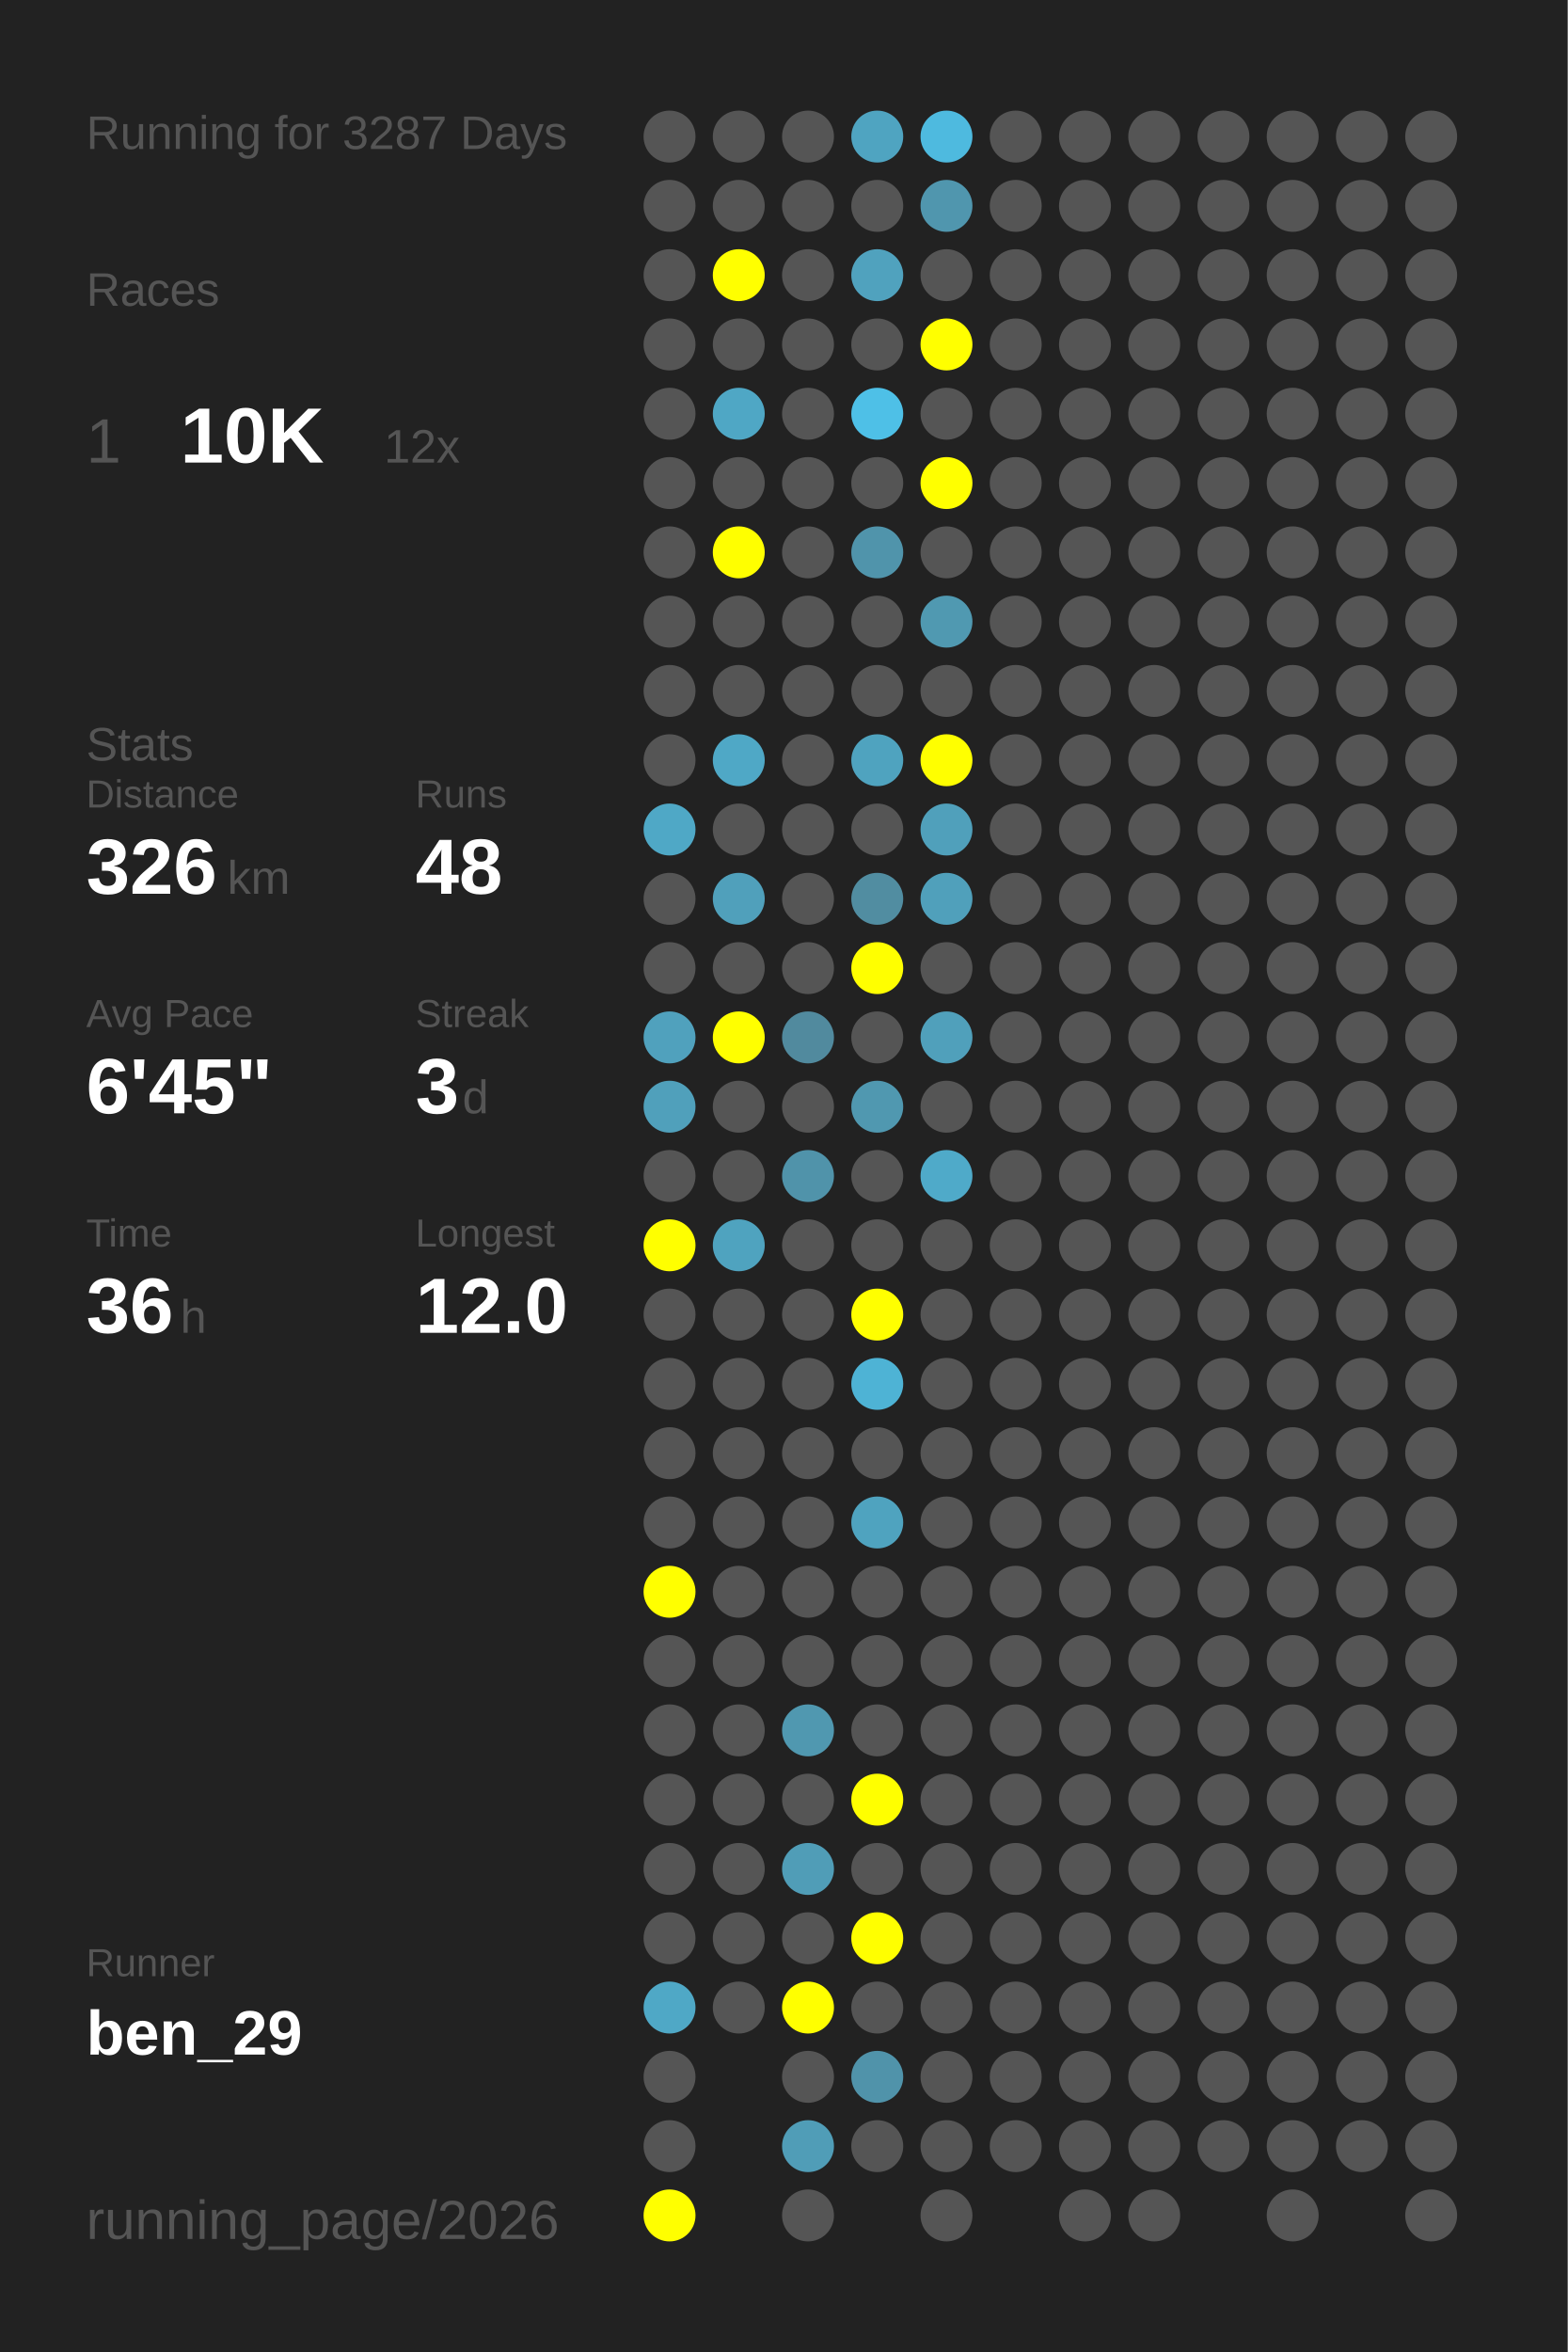
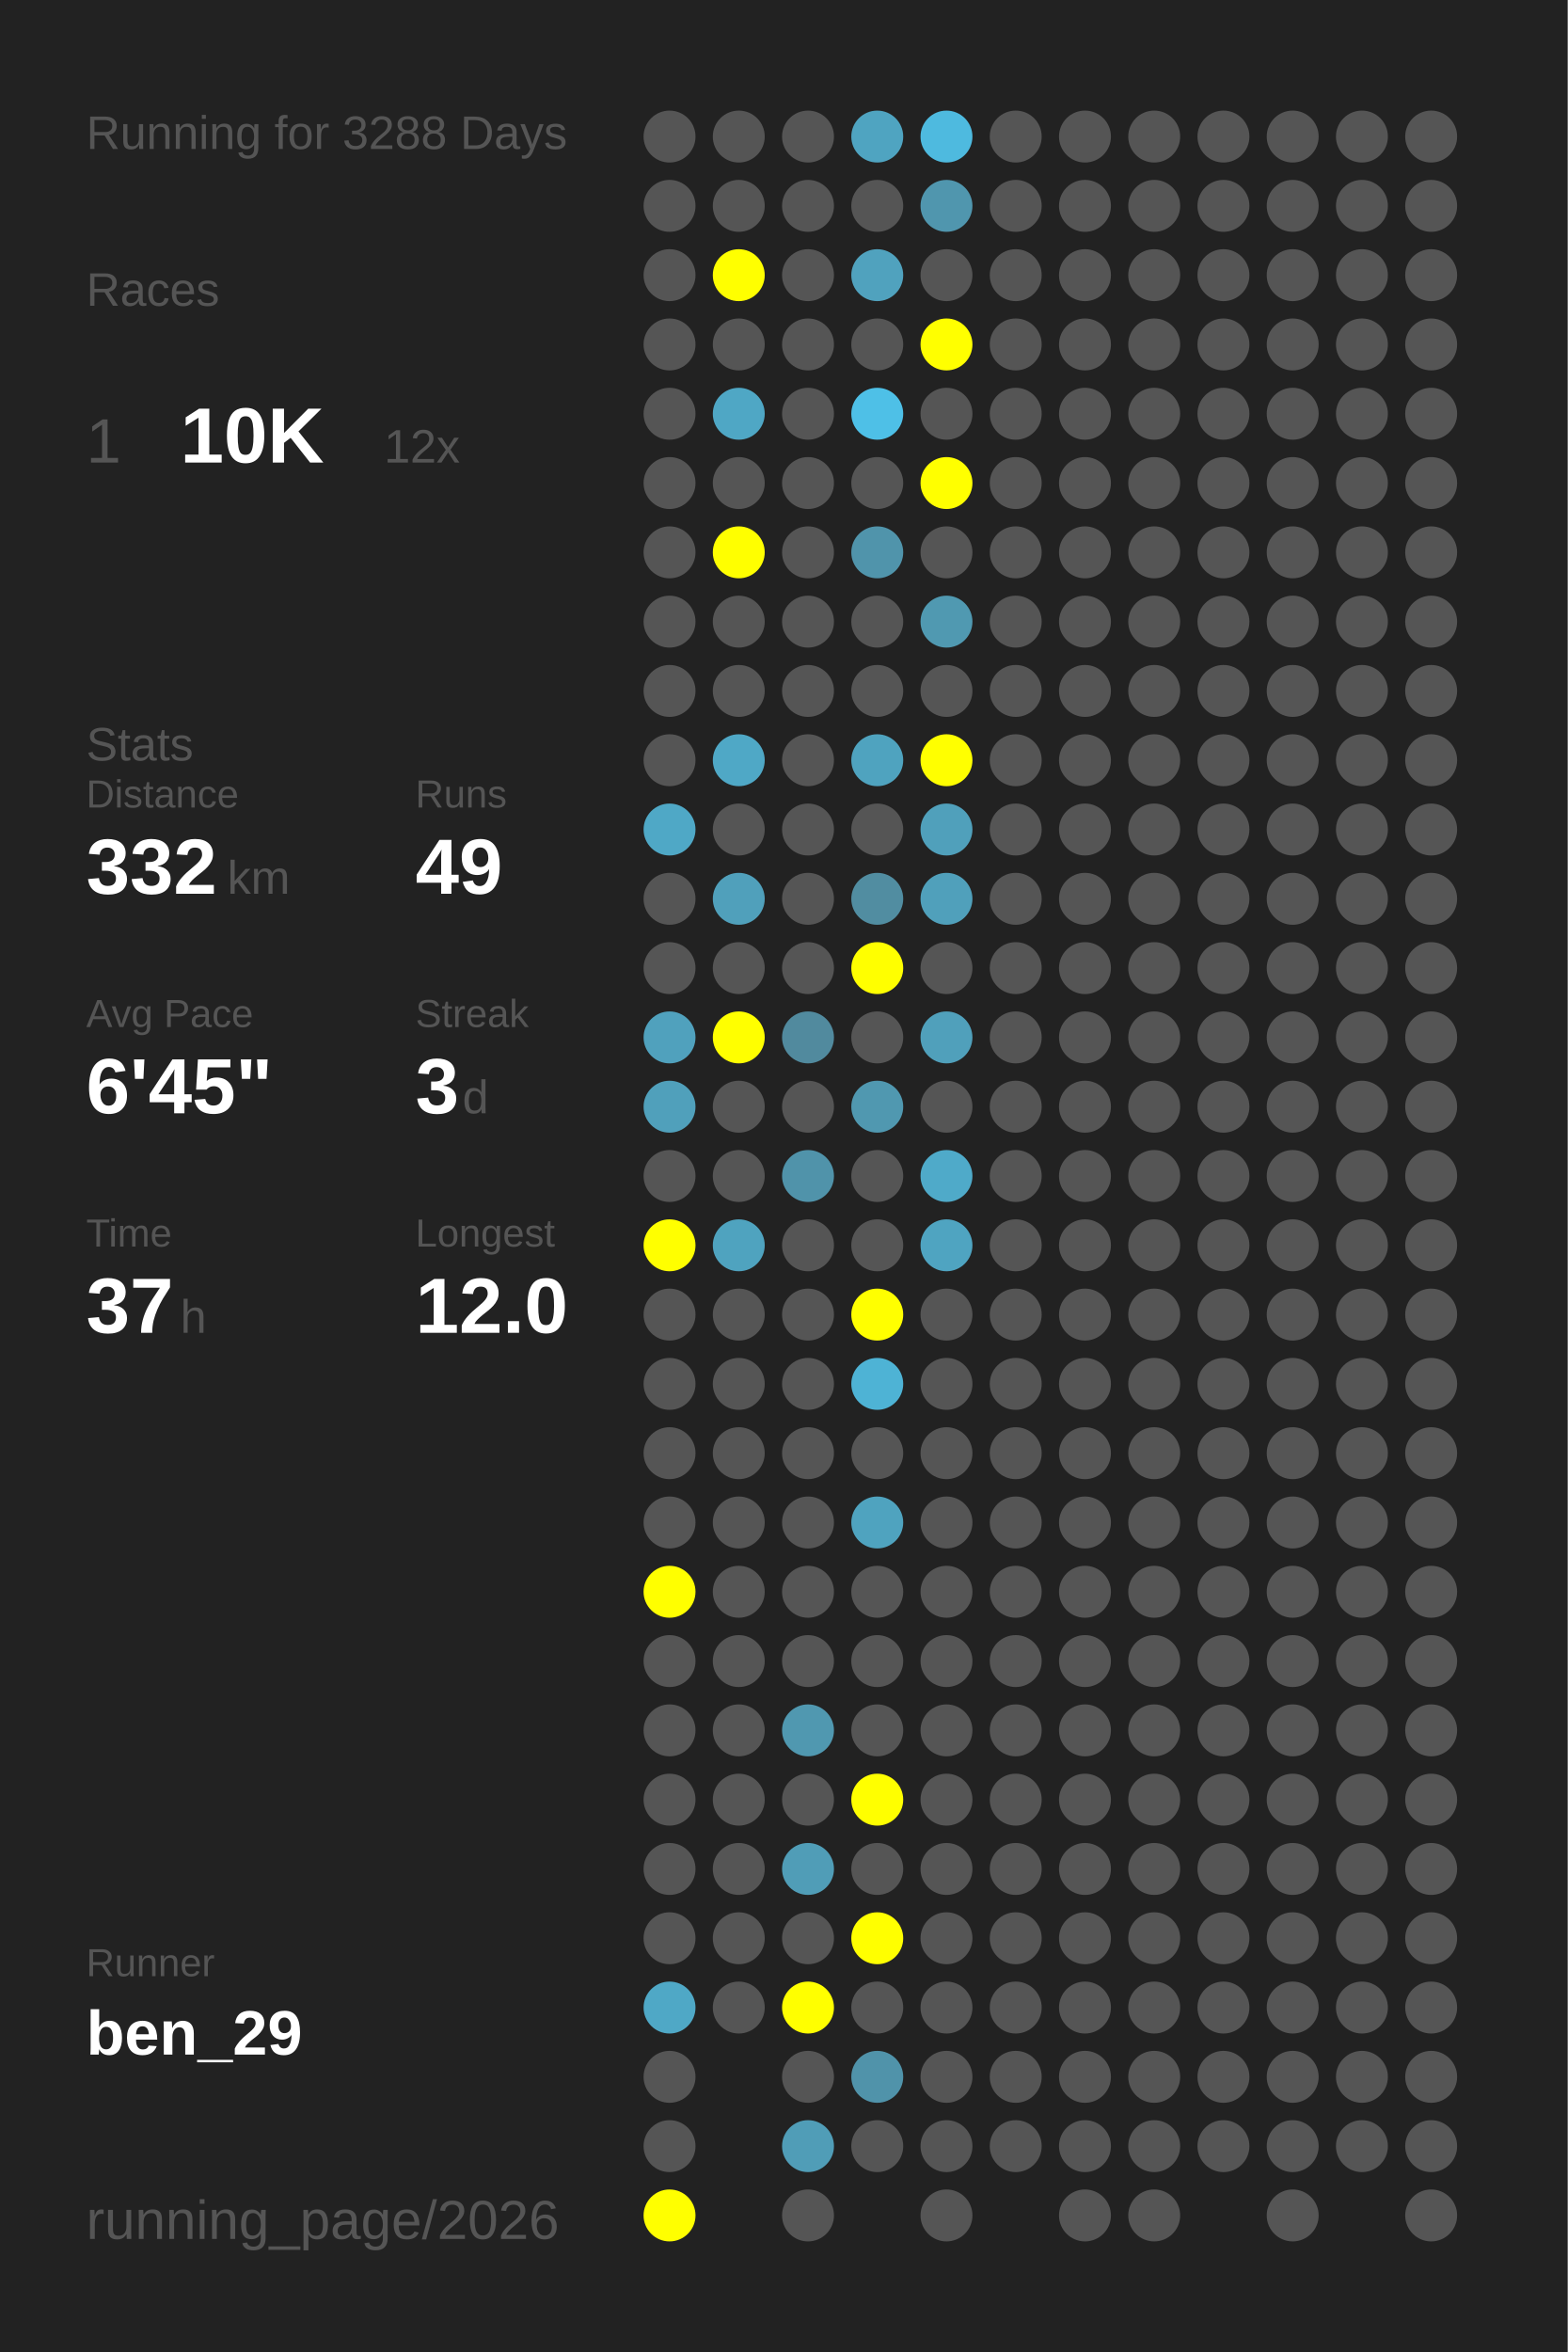
<svg xmlns="http://www.w3.org/2000/svg" baseProfile="full" height="300mm" version="1.1" viewBox="0,0,200,300" width="200mm">
  <defs />
  <rect fill="#222222" height="300" width="200" x="0" y="0" />
-   <text fill="#555555" style="font-size:6px; font-family:Arial;" x="11" y="19">Running for 3287 Days</text>
+   <text fill="#555555" style="font-size:6px; font-family:Arial;" x="11" y="19">Running for 3288 Days</text>
  <text fill="#555555" style="font-size:6px; font-family:Arial;" x="11" y="39">Races</text>
  <text fill="#555555" style="font-size:8px; font-family:Arial;" x="11" y="59">1</text>
  <text fill="#FFFFFF" style="font-size:10px; font-family:Arial; font-weight:bold;" x="23" y="59">10K</text>
  <text fill="#555555" style="font-size:6px; font-family:Arial;" x="49" y="59">12x</text>
  <text fill="#555555" style="font-size:6px; font-family:Arial;" x="11" y="97">Stats</text>
  <text fill="#555555" style="font-size:5px; font-family:Arial;" x="11" y="103">Distance</text>
-   <text fill="#FFFFFF" style="font-size:10px; font-family:Arial; font-weight:bold;" x="11" y="114">326</text>
+   <text fill="#FFFFFF" style="font-size:10px; font-family:Arial; font-weight:bold;" x="11" y="114">332</text>
  <text fill="#555555" style="font-size:6px; font-family:Arial;" x="29" y="114">km</text>
  <text fill="#555555" style="font-size:5px; font-family:Arial;" x="53" y="103">Runs</text>
-   <text fill="#FFFFFF" style="font-size:10px; font-family:Arial; font-weight:bold;" x="53" y="114">48</text>
+   <text fill="#FFFFFF" style="font-size:10px; font-family:Arial; font-weight:bold;" x="53" y="114">49</text>
  <text fill="#555555" style="font-size:5px; font-family:Arial;" x="11" y="131">Avg Pace</text>
  <text fill="#FFFFFF" style="font-size:10px; font-family:Arial; font-weight:bold;" x="11" y="142">6'45"</text>
  <text fill="#555555" style="font-size:5px; font-family:Arial;" x="53" y="131">Streak</text>
  <text fill="#FFFFFF" style="font-size:10px; font-family:Arial; font-weight:bold;" x="53" y="142">3</text>
  <text fill="#555555" style="font-size:6px; font-family:Arial;" x="59" y="142">d</text>
  <text fill="#555555" style="font-size:5px; font-family:Arial;" x="11" y="159">Time</text>
-   <text fill="#FFFFFF" style="font-size:10px; font-family:Arial; font-weight:bold;" x="11" y="170">36</text>
+   <text fill="#FFFFFF" style="font-size:10px; font-family:Arial; font-weight:bold;" x="11" y="170">37</text>
  <text fill="#555555" style="font-size:6px; font-family:Arial;" x="23" y="170">h</text>
  <text fill="#555555" style="font-size:5px; font-family:Arial;" x="53" y="159">Longest</text>
  <text fill="#FFFFFF" style="font-size:10px; font-family:Arial; font-weight:bold;" x="53" y="170">12.0</text>
  <text fill="#555555" style="font-size:5px; font-family:Arial;" x="11" y="252.065">Runner</text>
  <text fill="#FFFFFF" style="font-size:8px; font-family:Arial; font-weight:bold;" x="11" y="262.065">ben_29</text>
  <text fill="#555555" style="font-size:7px; font-family:Arial;" x="11" y="285.581">running_page/2026</text>
  <circle cx="85.417" cy="17.419" fill="#555555" r="3.312" />
  <circle cx="85.417" cy="26.258" fill="#555555" r="3.312" />
  <circle cx="85.417" cy="35.097" fill="#555555" r="3.312" />
  <circle cx="85.417" cy="43.935" fill="#555555" r="3.312" />
  <circle cx="85.417" cy="52.774" fill="#555555" r="3.312" />
  <circle cx="85.417" cy="61.613" fill="#555555" r="3.312" />
  <circle cx="85.417" cy="70.452" fill="#555555" r="3.312" />
  <circle cx="85.417" cy="79.29" fill="#555555" r="3.312" />
  <circle cx="85.417" cy="88.129" fill="#555555" r="3.312" />
  <circle cx="85.417" cy="96.968" fill="#555555" r="3.312" />
  <circle cx="85.417" cy="105.806" fill="#4fa8c6" r="3.312" />
  <circle cx="85.417" cy="114.645" fill="#555555" r="3.312" />
  <circle cx="85.417" cy="123.484" fill="#555555" r="3.312" />
  <circle cx="85.417" cy="132.323" fill="#50a1bd" r="3.312" />
  <circle cx="85.417" cy="141.161" fill="#50a0bb" r="3.312" />
  <circle cx="85.417" cy="150" fill="#555555" r="3.312" />
  <circle cx="85.417" cy="158.839" fill="#FFFF00" r="3.312" />
  <circle cx="85.417" cy="167.677" fill="#555555" r="3.312" />
  <circle cx="85.417" cy="176.516" fill="#555555" r="3.312" />
  <circle cx="85.417" cy="185.355" fill="#555555" r="3.312" />
  <circle cx="85.417" cy="194.194" fill="#555555" r="3.312" />
  <circle cx="85.417" cy="203.032" fill="#FFFF00" r="3.312" />
  <circle cx="85.417" cy="211.871" fill="#555555" r="3.312" />
  <circle cx="85.417" cy="220.71" fill="#555555" r="3.312" />
  <circle cx="85.417" cy="229.548" fill="#555555" r="3.312" />
  <circle cx="85.417" cy="238.387" fill="#555555" r="3.312" />
  <circle cx="85.417" cy="247.226" fill="#555555" r="3.312" />
  <circle cx="85.417" cy="256.065" fill="#4fa8c6" r="3.312" />
  <circle cx="85.417" cy="264.903" fill="#555555" r="3.312" />
  <circle cx="85.417" cy="273.742" fill="#555555" r="3.312" />
  <circle cx="85.417" cy="282.581" fill="#FFFF00" r="3.312" />
  <circle cx="94.25" cy="17.419" fill="#555555" r="3.312" />
  <circle cx="94.25" cy="26.258" fill="#555555" r="3.312" />
  <circle cx="94.25" cy="35.097" fill="#FFFF00" r="3.312" />
  <circle cx="94.25" cy="43.935" fill="#555555" r="3.312" />
  <circle cx="94.25" cy="52.774" fill="#4fa7c5" r="3.312" />
  <circle cx="94.25" cy="61.613" fill="#555555" r="3.312" />
  <circle cx="94.25" cy="70.452" fill="#FFFF00" r="3.312" />
  <circle cx="94.25" cy="79.29" fill="#555555" r="3.312" />
  <circle cx="94.25" cy="88.129" fill="#555555" r="3.312" />
  <circle cx="94.25" cy="96.968" fill="#4fa8c6" r="3.312" />
  <circle cx="94.25" cy="105.806" fill="#555555" r="3.312" />
  <circle cx="94.25" cy="114.645" fill="#50a0bb" r="3.312" />
  <circle cx="94.25" cy="123.484" fill="#555555" r="3.312" />
  <circle cx="94.25" cy="132.323" fill="#FFFF00" r="3.312" />
  <circle cx="94.25" cy="141.161" fill="#555555" r="3.312" />
  <circle cx="94.25" cy="150" fill="#555555" r="3.312" />
  <circle cx="94.25" cy="158.839" fill="#4fa3bf" r="3.312" />
  <circle cx="94.25" cy="167.677" fill="#555555" r="3.312" />
  <circle cx="94.25" cy="176.516" fill="#555555" r="3.312" />
  <circle cx="94.25" cy="185.355" fill="#555555" r="3.312" />
  <circle cx="94.25" cy="194.194" fill="#555555" r="3.312" />
  <circle cx="94.25" cy="203.032" fill="#555555" r="3.312" />
  <circle cx="94.25" cy="211.871" fill="#555555" r="3.312" />
  <circle cx="94.25" cy="220.71" fill="#555555" r="3.312" />
  <circle cx="94.25" cy="229.548" fill="#555555" r="3.312" />
  <circle cx="94.25" cy="238.387" fill="#555555" r="3.312" />
  <circle cx="94.25" cy="247.226" fill="#555555" r="3.312" />
  <circle cx="94.25" cy="256.065" fill="#555555" r="3.312" />
  <circle cx="103.083" cy="17.419" fill="#555555" r="3.312" />
  <circle cx="103.083" cy="26.258" fill="#555555" r="3.312" />
  <circle cx="103.083" cy="35.097" fill="#555555" r="3.312" />
  <circle cx="103.083" cy="43.935" fill="#555555" r="3.312" />
  <circle cx="103.083" cy="52.774" fill="#555555" r="3.312" />
  <circle cx="103.083" cy="61.613" fill="#555555" r="3.312" />
  <circle cx="103.083" cy="70.452" fill="#555555" r="3.312" />
  <circle cx="103.083" cy="79.29" fill="#555555" r="3.312" />
  <circle cx="103.083" cy="88.129" fill="#555555" r="3.312" />
  <circle cx="103.083" cy="96.968" fill="#555555" r="3.312" />
  <circle cx="103.083" cy="105.806" fill="#555555" r="3.312" />
  <circle cx="103.083" cy="114.645" fill="#555555" r="3.312" />
  <circle cx="103.083" cy="123.484" fill="#555555" r="3.312" />
  <circle cx="103.083" cy="132.323" fill="#518a9e" r="3.312" />
  <circle cx="103.083" cy="141.161" fill="#555555" r="3.312" />
  <circle cx="103.083" cy="150" fill="#5093aa" r="3.312" />
  <circle cx="103.083" cy="158.839" fill="#555555" r="3.312" />
  <circle cx="103.083" cy="167.677" fill="#555555" r="3.312" />
  <circle cx="103.083" cy="176.516" fill="#555555" r="3.312" />
  <circle cx="103.083" cy="185.355" fill="#555555" r="3.312" />
  <circle cx="103.083" cy="194.194" fill="#555555" r="3.312" />
  <circle cx="103.083" cy="203.032" fill="#555555" r="3.312" />
  <circle cx="103.083" cy="211.871" fill="#555555" r="3.312" />
  <circle cx="103.083" cy="220.71" fill="#5098b0" r="3.312" />
  <circle cx="103.083" cy="229.548" fill="#555555" r="3.312" />
  <circle cx="103.083" cy="238.387" fill="#509db7" r="3.312" />
  <circle cx="103.083" cy="247.226" fill="#555555" r="3.312" />
  <circle cx="103.083" cy="256.065" fill="#FFFF00" r="3.312" />
  <circle cx="103.083" cy="264.903" fill="#555555" r="3.312" />
  <circle cx="103.083" cy="273.742" fill="#509db7" r="3.312" />
  <circle cx="103.083" cy="282.581" fill="#555555" r="3.312" />
  <circle cx="111.917" cy="17.419" fill="#4fa4c1" r="3.312" />
  <circle cx="111.917" cy="26.258" fill="#555555" r="3.312" />
  <circle cx="111.917" cy="35.097" fill="#50a2be" r="3.312" />
  <circle cx="111.917" cy="43.935" fill="#555555" r="3.312" />
  <circle cx="111.917" cy="52.774" fill="#4ec0e7" r="3.312" />
  <circle cx="111.917" cy="61.613" fill="#555555" r="3.312" />
  <circle cx="111.917" cy="70.452" fill="#5094ab" r="3.312" />
  <circle cx="111.917" cy="79.29" fill="#555555" r="3.312" />
  <circle cx="111.917" cy="88.129" fill="#555555" r="3.312" />
  <circle cx="111.917" cy="96.968" fill="#4fa3bf" r="3.312" />
  <circle cx="111.917" cy="105.806" fill="#555555" r="3.312" />
  <circle cx="111.917" cy="114.645" fill="#518da1" r="3.312" />
  <circle cx="111.917" cy="123.484" fill="#FFFF00" r="3.312" />
  <circle cx="111.917" cy="132.323" fill="#555555" r="3.312" />
  <circle cx="111.917" cy="141.161" fill="#5098b0" r="3.312" />
  <circle cx="111.917" cy="150" fill="#555555" r="3.312" />
  <circle cx="111.917" cy="158.839" fill="#555555" r="3.312" />
  <circle cx="111.917" cy="167.677" fill="#FFFF00" r="3.312" />
  <circle cx="111.917" cy="176.516" fill="#4eb3d5" r="3.312" />
  <circle cx="111.917" cy="185.355" fill="#555555" r="3.312" />
  <circle cx="111.917" cy="194.194" fill="#4fa3bf" r="3.312" />
  <circle cx="111.917" cy="203.032" fill="#555555" r="3.312" />
  <circle cx="111.917" cy="211.871" fill="#555555" r="3.312" />
  <circle cx="111.917" cy="220.71" fill="#555555" r="3.312" />
  <circle cx="111.917" cy="229.548" fill="#FFFF00" r="3.312" />
  <circle cx="111.917" cy="238.387" fill="#555555" r="3.312" />
  <circle cx="111.917" cy="247.226" fill="#FFFF00" r="3.312" />
  <circle cx="111.917" cy="256.065" fill="#555555" r="3.312" />
  <circle cx="111.917" cy="264.903" fill="#5093aa" r="3.312" />
  <circle cx="111.917" cy="273.742" fill="#555555" r="3.312" />
  <circle cx="120.75" cy="17.419" fill="#4ebadf" r="3.312" />
  <circle cx="120.75" cy="26.258" fill="#5096ae" r="3.312" />
  <circle cx="120.75" cy="35.097" fill="#555555" r="3.312" />
  <circle cx="120.75" cy="43.935" fill="#FFFF00" r="3.312" />
  <circle cx="120.75" cy="52.774" fill="#555555" r="3.312" />
  <circle cx="120.75" cy="61.613" fill="#FFFF00" r="3.312" />
  <circle cx="120.75" cy="70.452" fill="#555555" r="3.312" />
  <circle cx="120.75" cy="79.29" fill="#5099b1" r="3.312" />
  <circle cx="120.75" cy="88.129" fill="#555555" r="3.312" />
  <circle cx="120.75" cy="96.968" fill="#FFFF00" r="3.312" />
  <circle cx="120.75" cy="105.806" fill="#50a0bb" r="3.312" />
  <circle cx="120.75" cy="114.645" fill="#50a0bb" r="3.312" />
  <circle cx="120.75" cy="123.484" fill="#555555" r="3.312" />
  <circle cx="120.75" cy="132.323" fill="#50a0bb" r="3.312" />
  <circle cx="120.75" cy="141.161" fill="#555555" r="3.312" />
  <circle cx="120.75" cy="150" fill="#4faac9" r="3.312" />
-   <circle cx="120.75" cy="158.839" fill="#555555" r="3.312" />
+   <circle cx="120.75" cy="158.839" fill="#4fa4c1" r="3.312" />
  <circle cx="120.75" cy="167.677" fill="#555555" r="3.312" />
  <circle cx="120.75" cy="176.516" fill="#555555" r="3.312" />
  <circle cx="120.75" cy="185.355" fill="#555555" r="3.312" />
  <circle cx="120.75" cy="194.194" fill="#555555" r="3.312" />
  <circle cx="120.75" cy="203.032" fill="#555555" r="3.312" />
  <circle cx="120.75" cy="211.871" fill="#555555" r="3.312" />
  <circle cx="120.75" cy="220.71" fill="#555555" r="3.312" />
  <circle cx="120.75" cy="229.548" fill="#555555" r="3.312" />
  <circle cx="120.75" cy="238.387" fill="#555555" r="3.312" />
  <circle cx="120.75" cy="247.226" fill="#555555" r="3.312" />
  <circle cx="120.75" cy="256.065" fill="#555555" r="3.312" />
  <circle cx="120.75" cy="264.903" fill="#555555" r="3.312" />
  <circle cx="120.75" cy="273.742" fill="#555555" r="3.312" />
  <circle cx="120.75" cy="282.581" fill="#555555" r="3.312" />
  <circle cx="129.583" cy="17.419" fill="#555555" r="3.312" />
  <circle cx="129.583" cy="26.258" fill="#555555" r="3.312" />
  <circle cx="129.583" cy="35.097" fill="#555555" r="3.312" />
  <circle cx="129.583" cy="43.935" fill="#555555" r="3.312" />
  <circle cx="129.583" cy="52.774" fill="#555555" r="3.312" />
  <circle cx="129.583" cy="61.613" fill="#555555" r="3.312" />
  <circle cx="129.583" cy="70.452" fill="#555555" r="3.312" />
  <circle cx="129.583" cy="79.29" fill="#555555" r="3.312" />
  <circle cx="129.583" cy="88.129" fill="#555555" r="3.312" />
  <circle cx="129.583" cy="96.968" fill="#555555" r="3.312" />
  <circle cx="129.583" cy="105.806" fill="#555555" r="3.312" />
  <circle cx="129.583" cy="114.645" fill="#555555" r="3.312" />
  <circle cx="129.583" cy="123.484" fill="#555555" r="3.312" />
  <circle cx="129.583" cy="132.323" fill="#555555" r="3.312" />
  <circle cx="129.583" cy="141.161" fill="#555555" r="3.312" />
  <circle cx="129.583" cy="150" fill="#555555" r="3.312" />
  <circle cx="129.583" cy="158.839" fill="#555555" r="3.312" />
  <circle cx="129.583" cy="167.677" fill="#555555" r="3.312" />
  <circle cx="129.583" cy="176.516" fill="#555555" r="3.312" />
  <circle cx="129.583" cy="185.355" fill="#555555" r="3.312" />
  <circle cx="129.583" cy="194.194" fill="#555555" r="3.312" />
  <circle cx="129.583" cy="203.032" fill="#555555" r="3.312" />
  <circle cx="129.583" cy="211.871" fill="#555555" r="3.312" />
  <circle cx="129.583" cy="220.71" fill="#555555" r="3.312" />
  <circle cx="129.583" cy="229.548" fill="#555555" r="3.312" />
  <circle cx="129.583" cy="238.387" fill="#555555" r="3.312" />
  <circle cx="129.583" cy="247.226" fill="#555555" r="3.312" />
  <circle cx="129.583" cy="256.065" fill="#555555" r="3.312" />
  <circle cx="129.583" cy="264.903" fill="#555555" r="3.312" />
  <circle cx="129.583" cy="273.742" fill="#555555" r="3.312" />
  <circle cx="138.417" cy="17.419" fill="#555555" r="3.312" />
  <circle cx="138.417" cy="26.258" fill="#555555" r="3.312" />
  <circle cx="138.417" cy="35.097" fill="#555555" r="3.312" />
  <circle cx="138.417" cy="43.935" fill="#555555" r="3.312" />
  <circle cx="138.417" cy="52.774" fill="#555555" r="3.312" />
  <circle cx="138.417" cy="61.613" fill="#555555" r="3.312" />
  <circle cx="138.417" cy="70.452" fill="#555555" r="3.312" />
  <circle cx="138.417" cy="79.29" fill="#555555" r="3.312" />
  <circle cx="138.417" cy="88.129" fill="#555555" r="3.312" />
  <circle cx="138.417" cy="96.968" fill="#555555" r="3.312" />
  <circle cx="138.417" cy="105.806" fill="#555555" r="3.312" />
  <circle cx="138.417" cy="114.645" fill="#555555" r="3.312" />
  <circle cx="138.417" cy="123.484" fill="#555555" r="3.312" />
  <circle cx="138.417" cy="132.323" fill="#555555" r="3.312" />
  <circle cx="138.417" cy="141.161" fill="#555555" r="3.312" />
  <circle cx="138.417" cy="150" fill="#555555" r="3.312" />
  <circle cx="138.417" cy="158.839" fill="#555555" r="3.312" />
  <circle cx="138.417" cy="167.677" fill="#555555" r="3.312" />
  <circle cx="138.417" cy="176.516" fill="#555555" r="3.312" />
  <circle cx="138.417" cy="185.355" fill="#555555" r="3.312" />
  <circle cx="138.417" cy="194.194" fill="#555555" r="3.312" />
  <circle cx="138.417" cy="203.032" fill="#555555" r="3.312" />
  <circle cx="138.417" cy="211.871" fill="#555555" r="3.312" />
  <circle cx="138.417" cy="220.71" fill="#555555" r="3.312" />
  <circle cx="138.417" cy="229.548" fill="#555555" r="3.312" />
  <circle cx="138.417" cy="238.387" fill="#555555" r="3.312" />
  <circle cx="138.417" cy="247.226" fill="#555555" r="3.312" />
  <circle cx="138.417" cy="256.065" fill="#555555" r="3.312" />
  <circle cx="138.417" cy="264.903" fill="#555555" r="3.312" />
  <circle cx="138.417" cy="273.742" fill="#555555" r="3.312" />
  <circle cx="138.417" cy="282.581" fill="#555555" r="3.312" />
  <circle cx="147.25" cy="17.419" fill="#555555" r="3.312" />
  <circle cx="147.25" cy="26.258" fill="#555555" r="3.312" />
  <circle cx="147.25" cy="35.097" fill="#555555" r="3.312" />
  <circle cx="147.25" cy="43.935" fill="#555555" r="3.312" />
  <circle cx="147.25" cy="52.774" fill="#555555" r="3.312" />
  <circle cx="147.25" cy="61.613" fill="#555555" r="3.312" />
  <circle cx="147.25" cy="70.452" fill="#555555" r="3.312" />
  <circle cx="147.25" cy="79.29" fill="#555555" r="3.312" />
  <circle cx="147.25" cy="88.129" fill="#555555" r="3.312" />
  <circle cx="147.25" cy="96.968" fill="#555555" r="3.312" />
  <circle cx="147.25" cy="105.806" fill="#555555" r="3.312" />
  <circle cx="147.25" cy="114.645" fill="#555555" r="3.312" />
  <circle cx="147.25" cy="123.484" fill="#555555" r="3.312" />
  <circle cx="147.25" cy="132.323" fill="#555555" r="3.312" />
  <circle cx="147.25" cy="141.161" fill="#555555" r="3.312" />
  <circle cx="147.25" cy="150" fill="#555555" r="3.312" />
  <circle cx="147.25" cy="158.839" fill="#555555" r="3.312" />
  <circle cx="147.25" cy="167.677" fill="#555555" r="3.312" />
  <circle cx="147.25" cy="176.516" fill="#555555" r="3.312" />
  <circle cx="147.25" cy="185.355" fill="#555555" r="3.312" />
  <circle cx="147.25" cy="194.194" fill="#555555" r="3.312" />
  <circle cx="147.25" cy="203.032" fill="#555555" r="3.312" />
  <circle cx="147.25" cy="211.871" fill="#555555" r="3.312" />
  <circle cx="147.25" cy="220.71" fill="#555555" r="3.312" />
  <circle cx="147.25" cy="229.548" fill="#555555" r="3.312" />
  <circle cx="147.25" cy="238.387" fill="#555555" r="3.312" />
  <circle cx="147.25" cy="247.226" fill="#555555" r="3.312" />
  <circle cx="147.25" cy="256.065" fill="#555555" r="3.312" />
  <circle cx="147.25" cy="264.903" fill="#555555" r="3.312" />
  <circle cx="147.25" cy="273.742" fill="#555555" r="3.312" />
  <circle cx="147.25" cy="282.581" fill="#555555" r="3.312" />
  <circle cx="156.083" cy="17.419" fill="#555555" r="3.312" />
  <circle cx="156.083" cy="26.258" fill="#555555" r="3.312" />
  <circle cx="156.083" cy="35.097" fill="#555555" r="3.312" />
  <circle cx="156.083" cy="43.935" fill="#555555" r="3.312" />
  <circle cx="156.083" cy="52.774" fill="#555555" r="3.312" />
  <circle cx="156.083" cy="61.613" fill="#555555" r="3.312" />
  <circle cx="156.083" cy="70.452" fill="#555555" r="3.312" />
  <circle cx="156.083" cy="79.29" fill="#555555" r="3.312" />
  <circle cx="156.083" cy="88.129" fill="#555555" r="3.312" />
  <circle cx="156.083" cy="96.968" fill="#555555" r="3.312" />
  <circle cx="156.083" cy="105.806" fill="#555555" r="3.312" />
  <circle cx="156.083" cy="114.645" fill="#555555" r="3.312" />
  <circle cx="156.083" cy="123.484" fill="#555555" r="3.312" />
  <circle cx="156.083" cy="132.323" fill="#555555" r="3.312" />
  <circle cx="156.083" cy="141.161" fill="#555555" r="3.312" />
  <circle cx="156.083" cy="150" fill="#555555" r="3.312" />
  <circle cx="156.083" cy="158.839" fill="#555555" r="3.312" />
  <circle cx="156.083" cy="167.677" fill="#555555" r="3.312" />
  <circle cx="156.083" cy="176.516" fill="#555555" r="3.312" />
  <circle cx="156.083" cy="185.355" fill="#555555" r="3.312" />
  <circle cx="156.083" cy="194.194" fill="#555555" r="3.312" />
  <circle cx="156.083" cy="203.032" fill="#555555" r="3.312" />
  <circle cx="156.083" cy="211.871" fill="#555555" r="3.312" />
  <circle cx="156.083" cy="220.71" fill="#555555" r="3.312" />
  <circle cx="156.083" cy="229.548" fill="#555555" r="3.312" />
  <circle cx="156.083" cy="238.387" fill="#555555" r="3.312" />
  <circle cx="156.083" cy="247.226" fill="#555555" r="3.312" />
  <circle cx="156.083" cy="256.065" fill="#555555" r="3.312" />
  <circle cx="156.083" cy="264.903" fill="#555555" r="3.312" />
  <circle cx="156.083" cy="273.742" fill="#555555" r="3.312" />
  <circle cx="164.917" cy="17.419" fill="#555555" r="3.312" />
  <circle cx="164.917" cy="26.258" fill="#555555" r="3.312" />
  <circle cx="164.917" cy="35.097" fill="#555555" r="3.312" />
  <circle cx="164.917" cy="43.935" fill="#555555" r="3.312" />
  <circle cx="164.917" cy="52.774" fill="#555555" r="3.312" />
  <circle cx="164.917" cy="61.613" fill="#555555" r="3.312" />
  <circle cx="164.917" cy="70.452" fill="#555555" r="3.312" />
  <circle cx="164.917" cy="79.29" fill="#555555" r="3.312" />
  <circle cx="164.917" cy="88.129" fill="#555555" r="3.312" />
  <circle cx="164.917" cy="96.968" fill="#555555" r="3.312" />
  <circle cx="164.917" cy="105.806" fill="#555555" r="3.312" />
  <circle cx="164.917" cy="114.645" fill="#555555" r="3.312" />
  <circle cx="164.917" cy="123.484" fill="#555555" r="3.312" />
  <circle cx="164.917" cy="132.323" fill="#555555" r="3.312" />
  <circle cx="164.917" cy="141.161" fill="#555555" r="3.312" />
  <circle cx="164.917" cy="150" fill="#555555" r="3.312" />
  <circle cx="164.917" cy="158.839" fill="#555555" r="3.312" />
  <circle cx="164.917" cy="167.677" fill="#555555" r="3.312" />
  <circle cx="164.917" cy="176.516" fill="#555555" r="3.312" />
  <circle cx="164.917" cy="185.355" fill="#555555" r="3.312" />
  <circle cx="164.917" cy="194.194" fill="#555555" r="3.312" />
  <circle cx="164.917" cy="203.032" fill="#555555" r="3.312" />
  <circle cx="164.917" cy="211.871" fill="#555555" r="3.312" />
  <circle cx="164.917" cy="220.71" fill="#555555" r="3.312" />
  <circle cx="164.917" cy="229.548" fill="#555555" r="3.312" />
  <circle cx="164.917" cy="238.387" fill="#555555" r="3.312" />
  <circle cx="164.917" cy="247.226" fill="#555555" r="3.312" />
  <circle cx="164.917" cy="256.065" fill="#555555" r="3.312" />
  <circle cx="164.917" cy="264.903" fill="#555555" r="3.312" />
  <circle cx="164.917" cy="273.742" fill="#555555" r="3.312" />
  <circle cx="164.917" cy="282.581" fill="#555555" r="3.312" />
  <circle cx="173.75" cy="17.419" fill="#555555" r="3.312" />
  <circle cx="173.75" cy="26.258" fill="#555555" r="3.312" />
  <circle cx="173.75" cy="35.097" fill="#555555" r="3.312" />
  <circle cx="173.75" cy="43.935" fill="#555555" r="3.312" />
  <circle cx="173.75" cy="52.774" fill="#555555" r="3.312" />
  <circle cx="173.75" cy="61.613" fill="#555555" r="3.312" />
  <circle cx="173.75" cy="70.452" fill="#555555" r="3.312" />
  <circle cx="173.75" cy="79.29" fill="#555555" r="3.312" />
  <circle cx="173.75" cy="88.129" fill="#555555" r="3.312" />
  <circle cx="173.75" cy="96.968" fill="#555555" r="3.312" />
  <circle cx="173.75" cy="105.806" fill="#555555" r="3.312" />
  <circle cx="173.75" cy="114.645" fill="#555555" r="3.312" />
  <circle cx="173.75" cy="123.484" fill="#555555" r="3.312" />
  <circle cx="173.75" cy="132.323" fill="#555555" r="3.312" />
  <circle cx="173.75" cy="141.161" fill="#555555" r="3.312" />
  <circle cx="173.75" cy="150" fill="#555555" r="3.312" />
  <circle cx="173.75" cy="158.839" fill="#555555" r="3.312" />
  <circle cx="173.75" cy="167.677" fill="#555555" r="3.312" />
  <circle cx="173.75" cy="176.516" fill="#555555" r="3.312" />
  <circle cx="173.75" cy="185.355" fill="#555555" r="3.312" />
  <circle cx="173.75" cy="194.194" fill="#555555" r="3.312" />
  <circle cx="173.75" cy="203.032" fill="#555555" r="3.312" />
  <circle cx="173.75" cy="211.871" fill="#555555" r="3.312" />
  <circle cx="173.75" cy="220.71" fill="#555555" r="3.312" />
  <circle cx="173.75" cy="229.548" fill="#555555" r="3.312" />
  <circle cx="173.75" cy="238.387" fill="#555555" r="3.312" />
  <circle cx="173.75" cy="247.226" fill="#555555" r="3.312" />
  <circle cx="173.75" cy="256.065" fill="#555555" r="3.312" />
  <circle cx="173.75" cy="264.903" fill="#555555" r="3.312" />
  <circle cx="173.75" cy="273.742" fill="#555555" r="3.312" />
  <circle cx="182.583" cy="17.419" fill="#555555" r="3.312" />
  <circle cx="182.583" cy="26.258" fill="#555555" r="3.312" />
  <circle cx="182.583" cy="35.097" fill="#555555" r="3.312" />
  <circle cx="182.583" cy="43.935" fill="#555555" r="3.312" />
  <circle cx="182.583" cy="52.774" fill="#555555" r="3.312" />
  <circle cx="182.583" cy="61.613" fill="#555555" r="3.312" />
  <circle cx="182.583" cy="70.452" fill="#555555" r="3.312" />
  <circle cx="182.583" cy="79.29" fill="#555555" r="3.312" />
  <circle cx="182.583" cy="88.129" fill="#555555" r="3.312" />
  <circle cx="182.583" cy="96.968" fill="#555555" r="3.312" />
  <circle cx="182.583" cy="105.806" fill="#555555" r="3.312" />
  <circle cx="182.583" cy="114.645" fill="#555555" r="3.312" />
  <circle cx="182.583" cy="123.484" fill="#555555" r="3.312" />
  <circle cx="182.583" cy="132.323" fill="#555555" r="3.312" />
  <circle cx="182.583" cy="141.161" fill="#555555" r="3.312" />
  <circle cx="182.583" cy="150" fill="#555555" r="3.312" />
  <circle cx="182.583" cy="158.839" fill="#555555" r="3.312" />
  <circle cx="182.583" cy="167.677" fill="#555555" r="3.312" />
  <circle cx="182.583" cy="176.516" fill="#555555" r="3.312" />
  <circle cx="182.583" cy="185.355" fill="#555555" r="3.312" />
  <circle cx="182.583" cy="194.194" fill="#555555" r="3.312" />
  <circle cx="182.583" cy="203.032" fill="#555555" r="3.312" />
  <circle cx="182.583" cy="211.871" fill="#555555" r="3.312" />
  <circle cx="182.583" cy="220.71" fill="#555555" r="3.312" />
  <circle cx="182.583" cy="229.548" fill="#555555" r="3.312" />
  <circle cx="182.583" cy="238.387" fill="#555555" r="3.312" />
  <circle cx="182.583" cy="247.226" fill="#555555" r="3.312" />
  <circle cx="182.583" cy="256.065" fill="#555555" r="3.312" />
  <circle cx="182.583" cy="264.903" fill="#555555" r="3.312" />
  <circle cx="182.583" cy="273.742" fill="#555555" r="3.312" />
  <circle cx="182.583" cy="282.581" fill="#555555" r="3.312" />
</svg>
